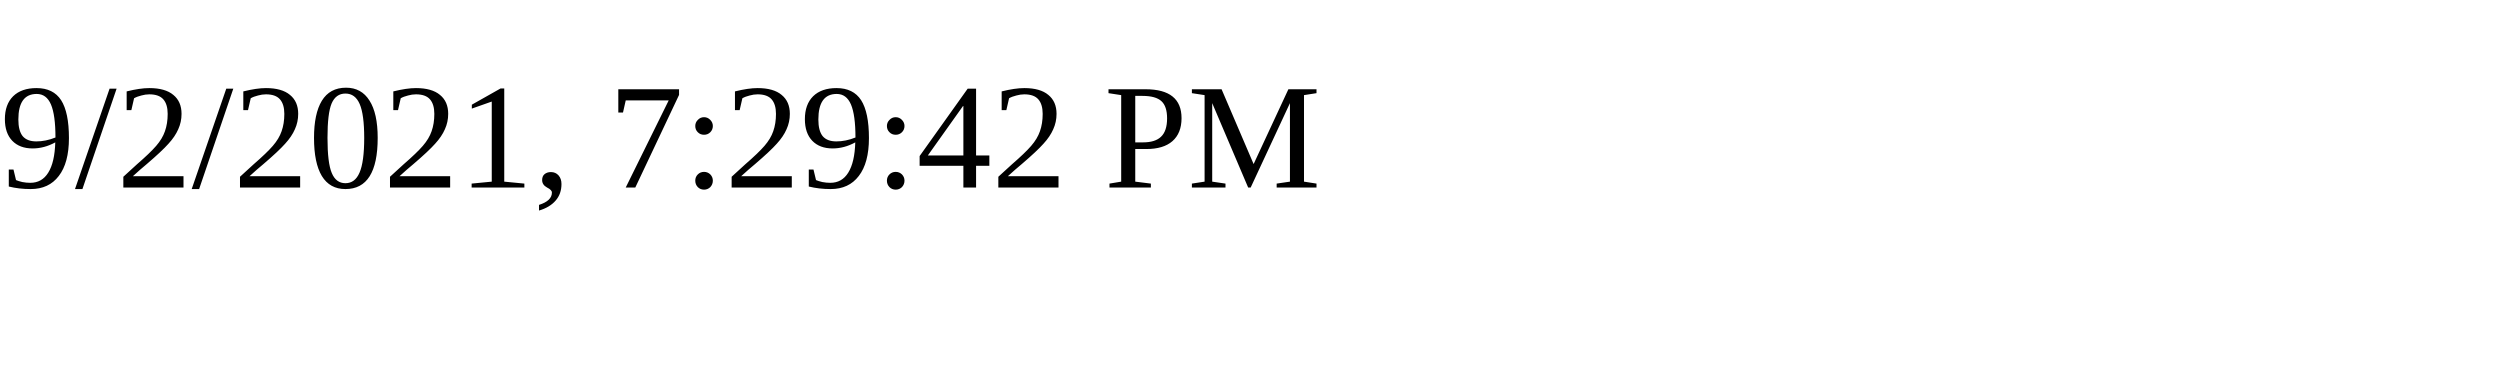
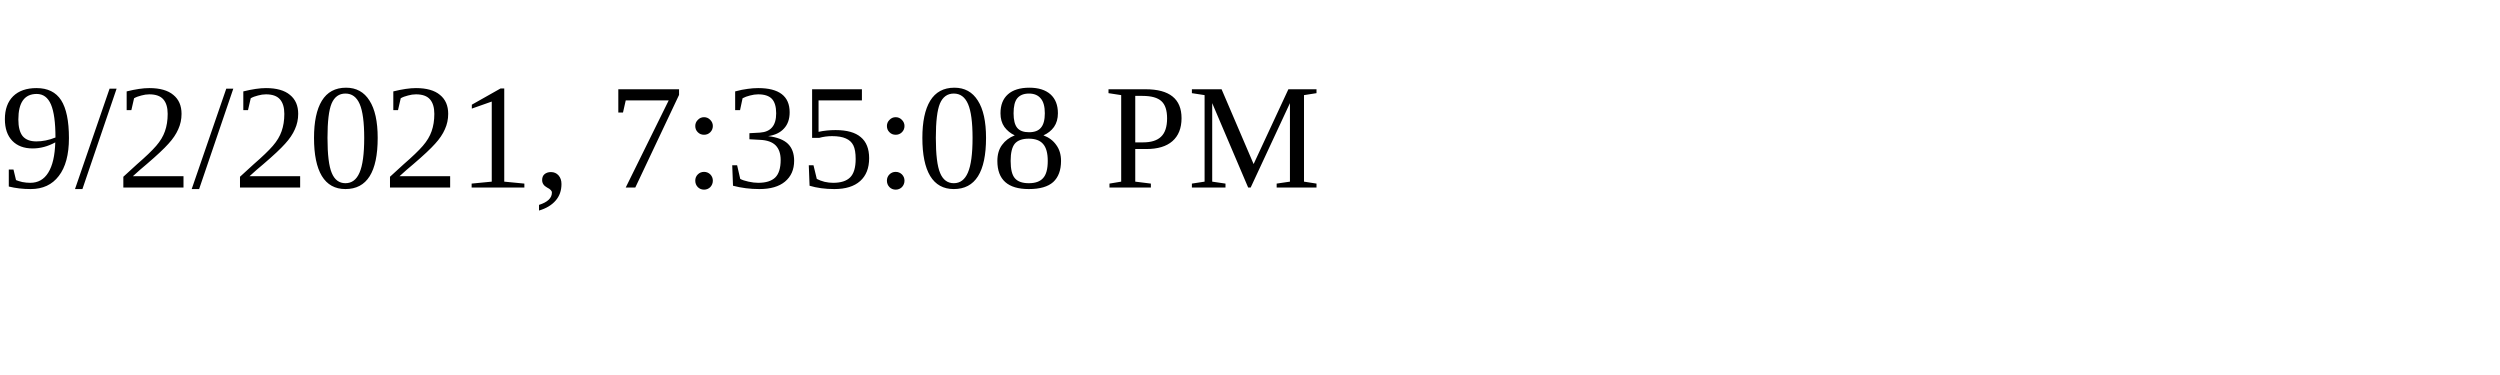
<svg xmlns="http://www.w3.org/2000/svg" height="30" width="200">
-   <text x="0" y="15">9/2/2021, 7:29:42 PM</text>
+   <text x="0" y="15">9/2/2021, 7:35:08 PM</text>
</svg>
